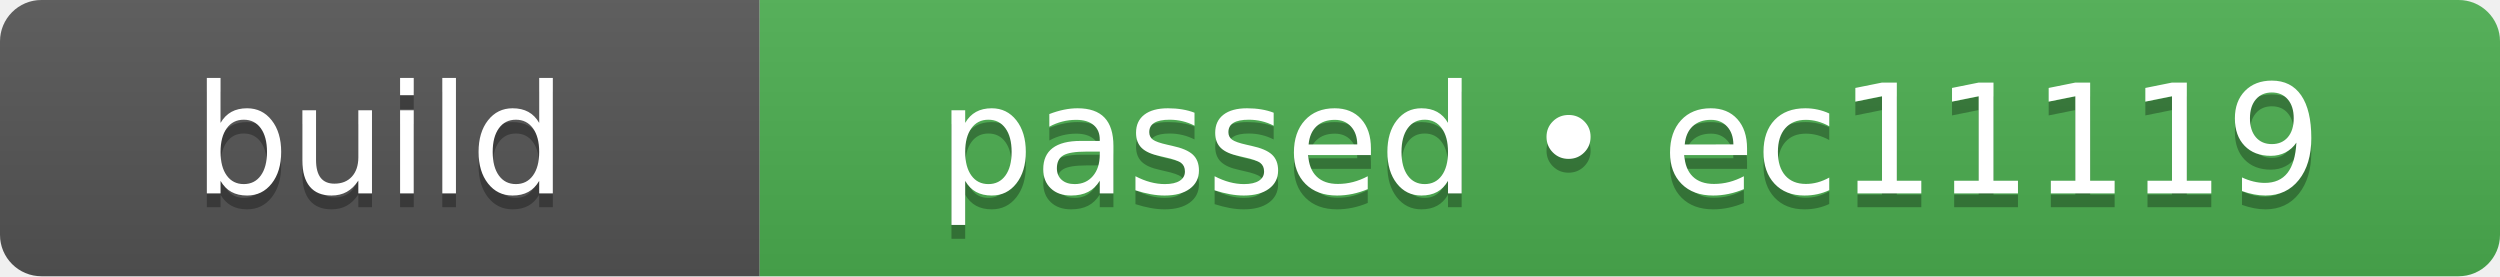
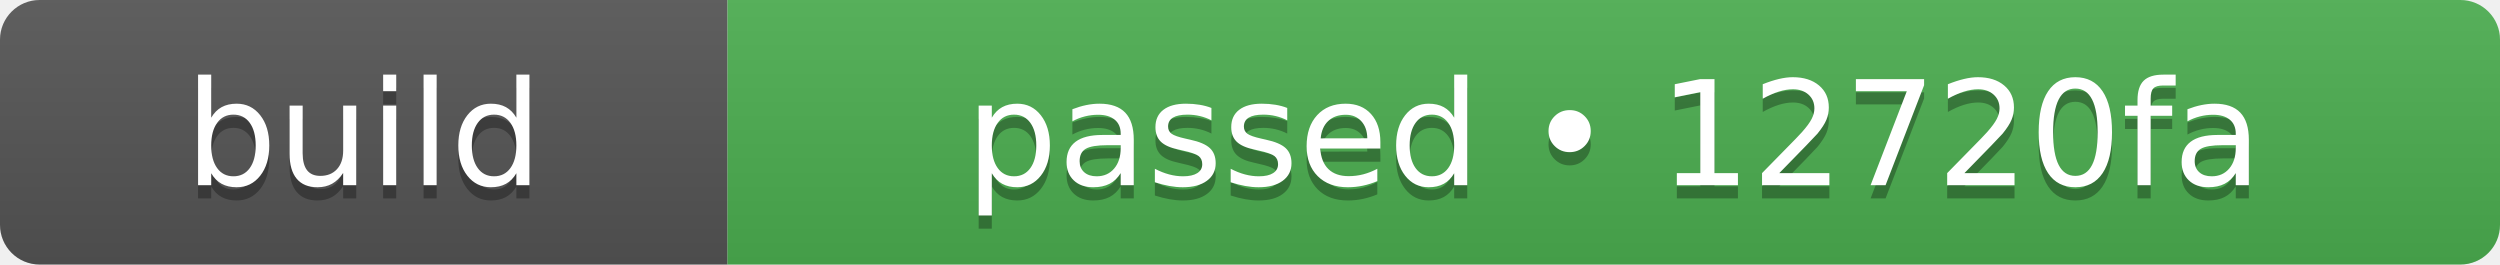
- <svg xmlns="http://www.w3.org/2000/svg" width="181" height="20" role="img" aria-label="build: passed • ec11119">
+ <svg xmlns="http://www.w3.org/2000/svg" width="189" height="20" role="img" aria-label="build: passed • 12720fa">
  <linearGradient id="s" x2="0" y2="100%">
    <stop offset="0" stop-color="#bbb" stop-opacity=".1" />
    <stop offset="1" stop-opacity=".1" />
  </linearGradient>
  <clipPath id="r">
-     <rect width="181" height="20" rx="3" fill="#fff" />
+     <rect width="189" height="20" rx="3" fill="#fff" />
  </clipPath>
  <g clip-path="url(#r)">
    <rect width="55" height="20" fill="#555555" />
-     <rect x="55" width="126" height="20" fill="#4caf50" />
-     <rect width="181" height="20" fill="url(#s)" />
+     <rect x="55" width="134" height="20" fill="#4caf50" />
+     <rect width="189" height="20" fill="url(#s)" />
  </g>
  <g fill="#fff" text-anchor="middle" font-family="Verdana,Geneva,DejaVu Sans,sans-serif" text-rendering="geometricPrecision" font-size="110">
    <text aria-hidden="true" x="275" y="150" fill="#010101" fill-opacity=".3" transform="scale(.1)" textLength="310">build</text>
    <text x="275" y="140" transform="scale(.1)" fill="#fff" textLength="310">build</text>
-     <text aria-hidden="true" x="1180" y="150" fill="#010101" fill-opacity=".3" transform="scale(.1)" textLength="1020">passed • ec11119</text>
-     <text x="1180" y="140" transform="scale(.1)" fill="#fff" textLength="1020">passed • ec11119</text>
+     <text aria-hidden="true" x="1220" y="150" fill="#010101" fill-opacity=".3" transform="scale(.1)" textLength="1100">passed • 12720fa</text>
+     <text x="1220" y="140" transform="scale(.1)" fill="#fff" textLength="1100">passed • 12720fa</text>
  </g>
</svg>
